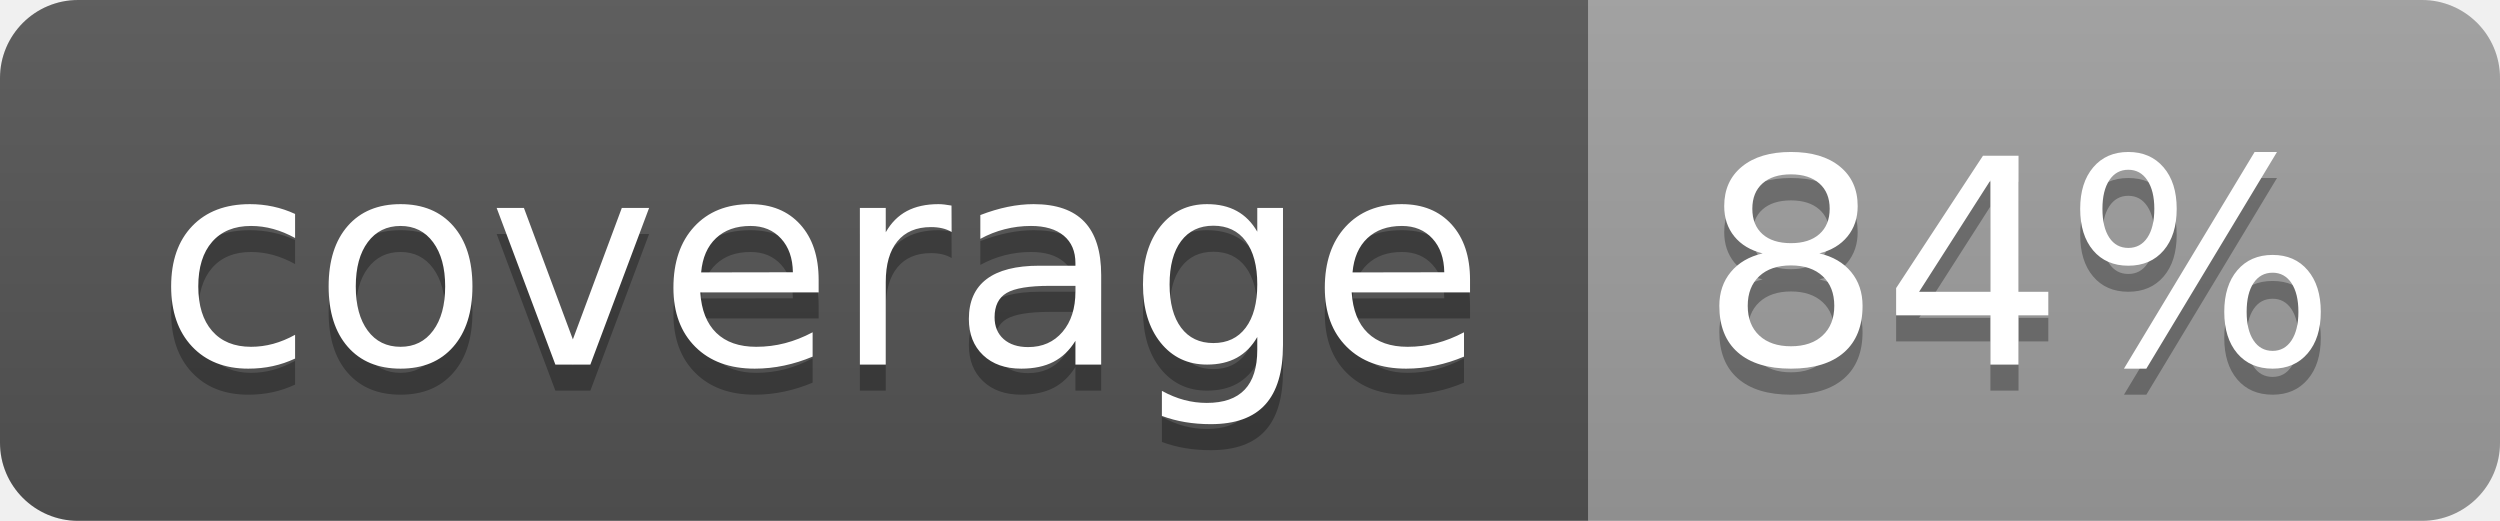
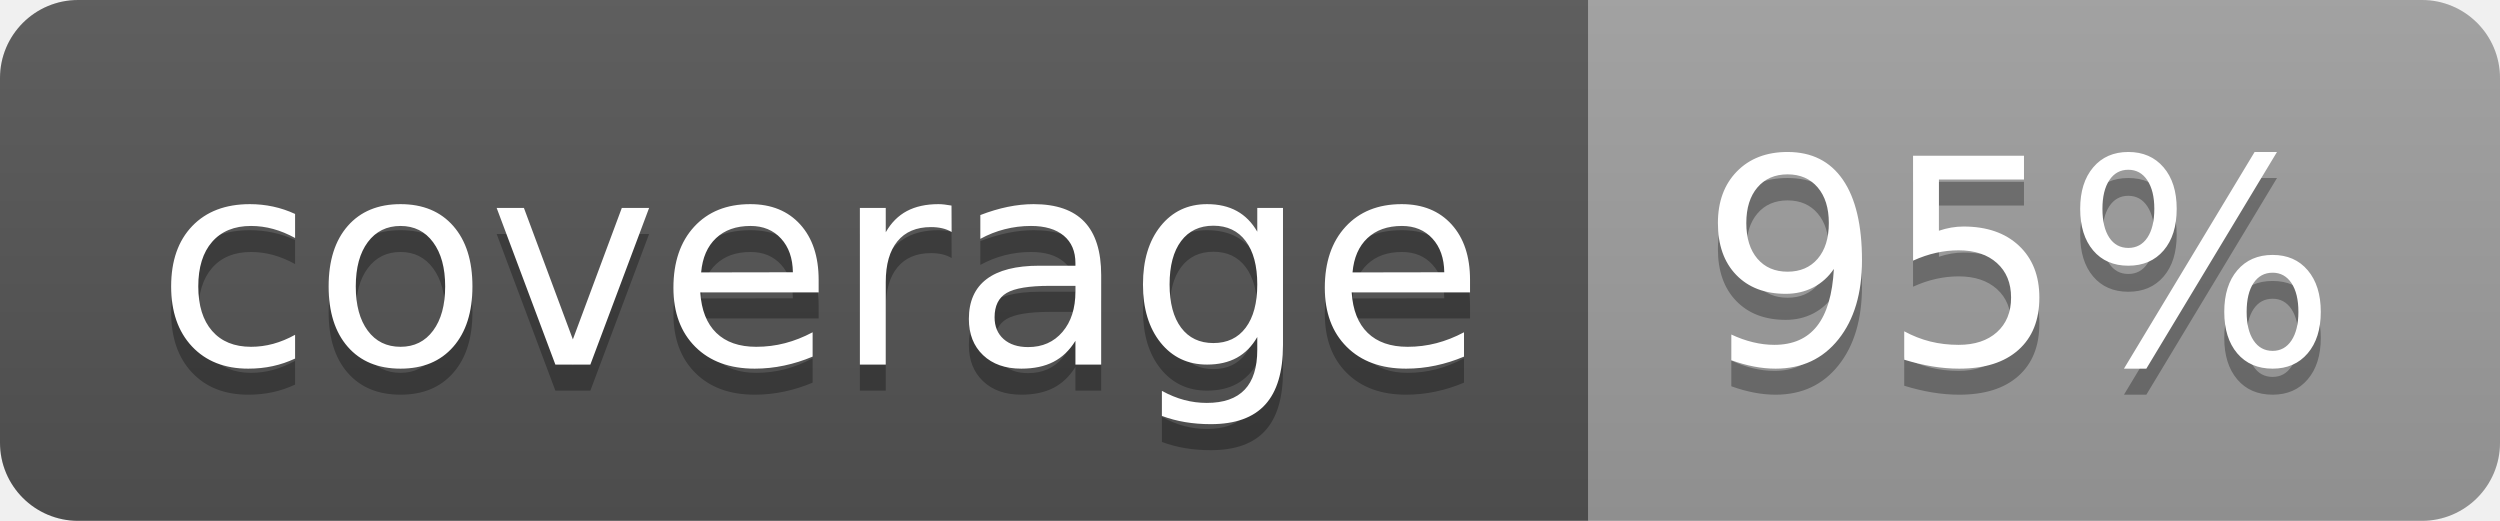
<svg xmlns="http://www.w3.org/2000/svg" width="96" height="20">
  <linearGradient id="b" x2="0" y2="100%">
    <stop offset="0" stop-color="#bbb" stop-opacity=".1" />
    <stop offset="1" stop-opacity=".1" />
  </linearGradient>
  <clipPath id="a">
    <rect width="96" height="20" rx="3" fill="#fff" />
  </clipPath>
  <g clip-path="url(#a)">
    <path fill="#555" d="M0 0h61v20H0z" />
    <path fill="#9F9F9F" d="M61 0h35v20H61z" />
    <path fill="url(#b)" d="M0 0h96v20H0z" />
  </g>
  <g fill="#fff" text-anchor="middle" font-family="DejaVu Sans,Verdana,Geneva,sans-serif" font-size="110">
    <text x="315" y="150" fill="#010101" fill-opacity=".3" transform="scale(.1)" textLength="510">coverage</text>
    <text x="315" y="140" transform="scale(.1)" textLength="510">coverage</text>
-     <text x="775" y="150" fill="#010101" fill-opacity=".3" transform="scale(.1)" textLength="250">84%</text>
-     <text x="775" y="140" transform="scale(.1)" textLength="250">84%</text>
+     <text x="775" y="150" fill="#010101" fill-opacity=".3" transform="scale(.1)" textLength="250">95%</text>
+     <text x="775" y="140" transform="scale(.1)" textLength="250">95%</text>
  </g>
</svg>
